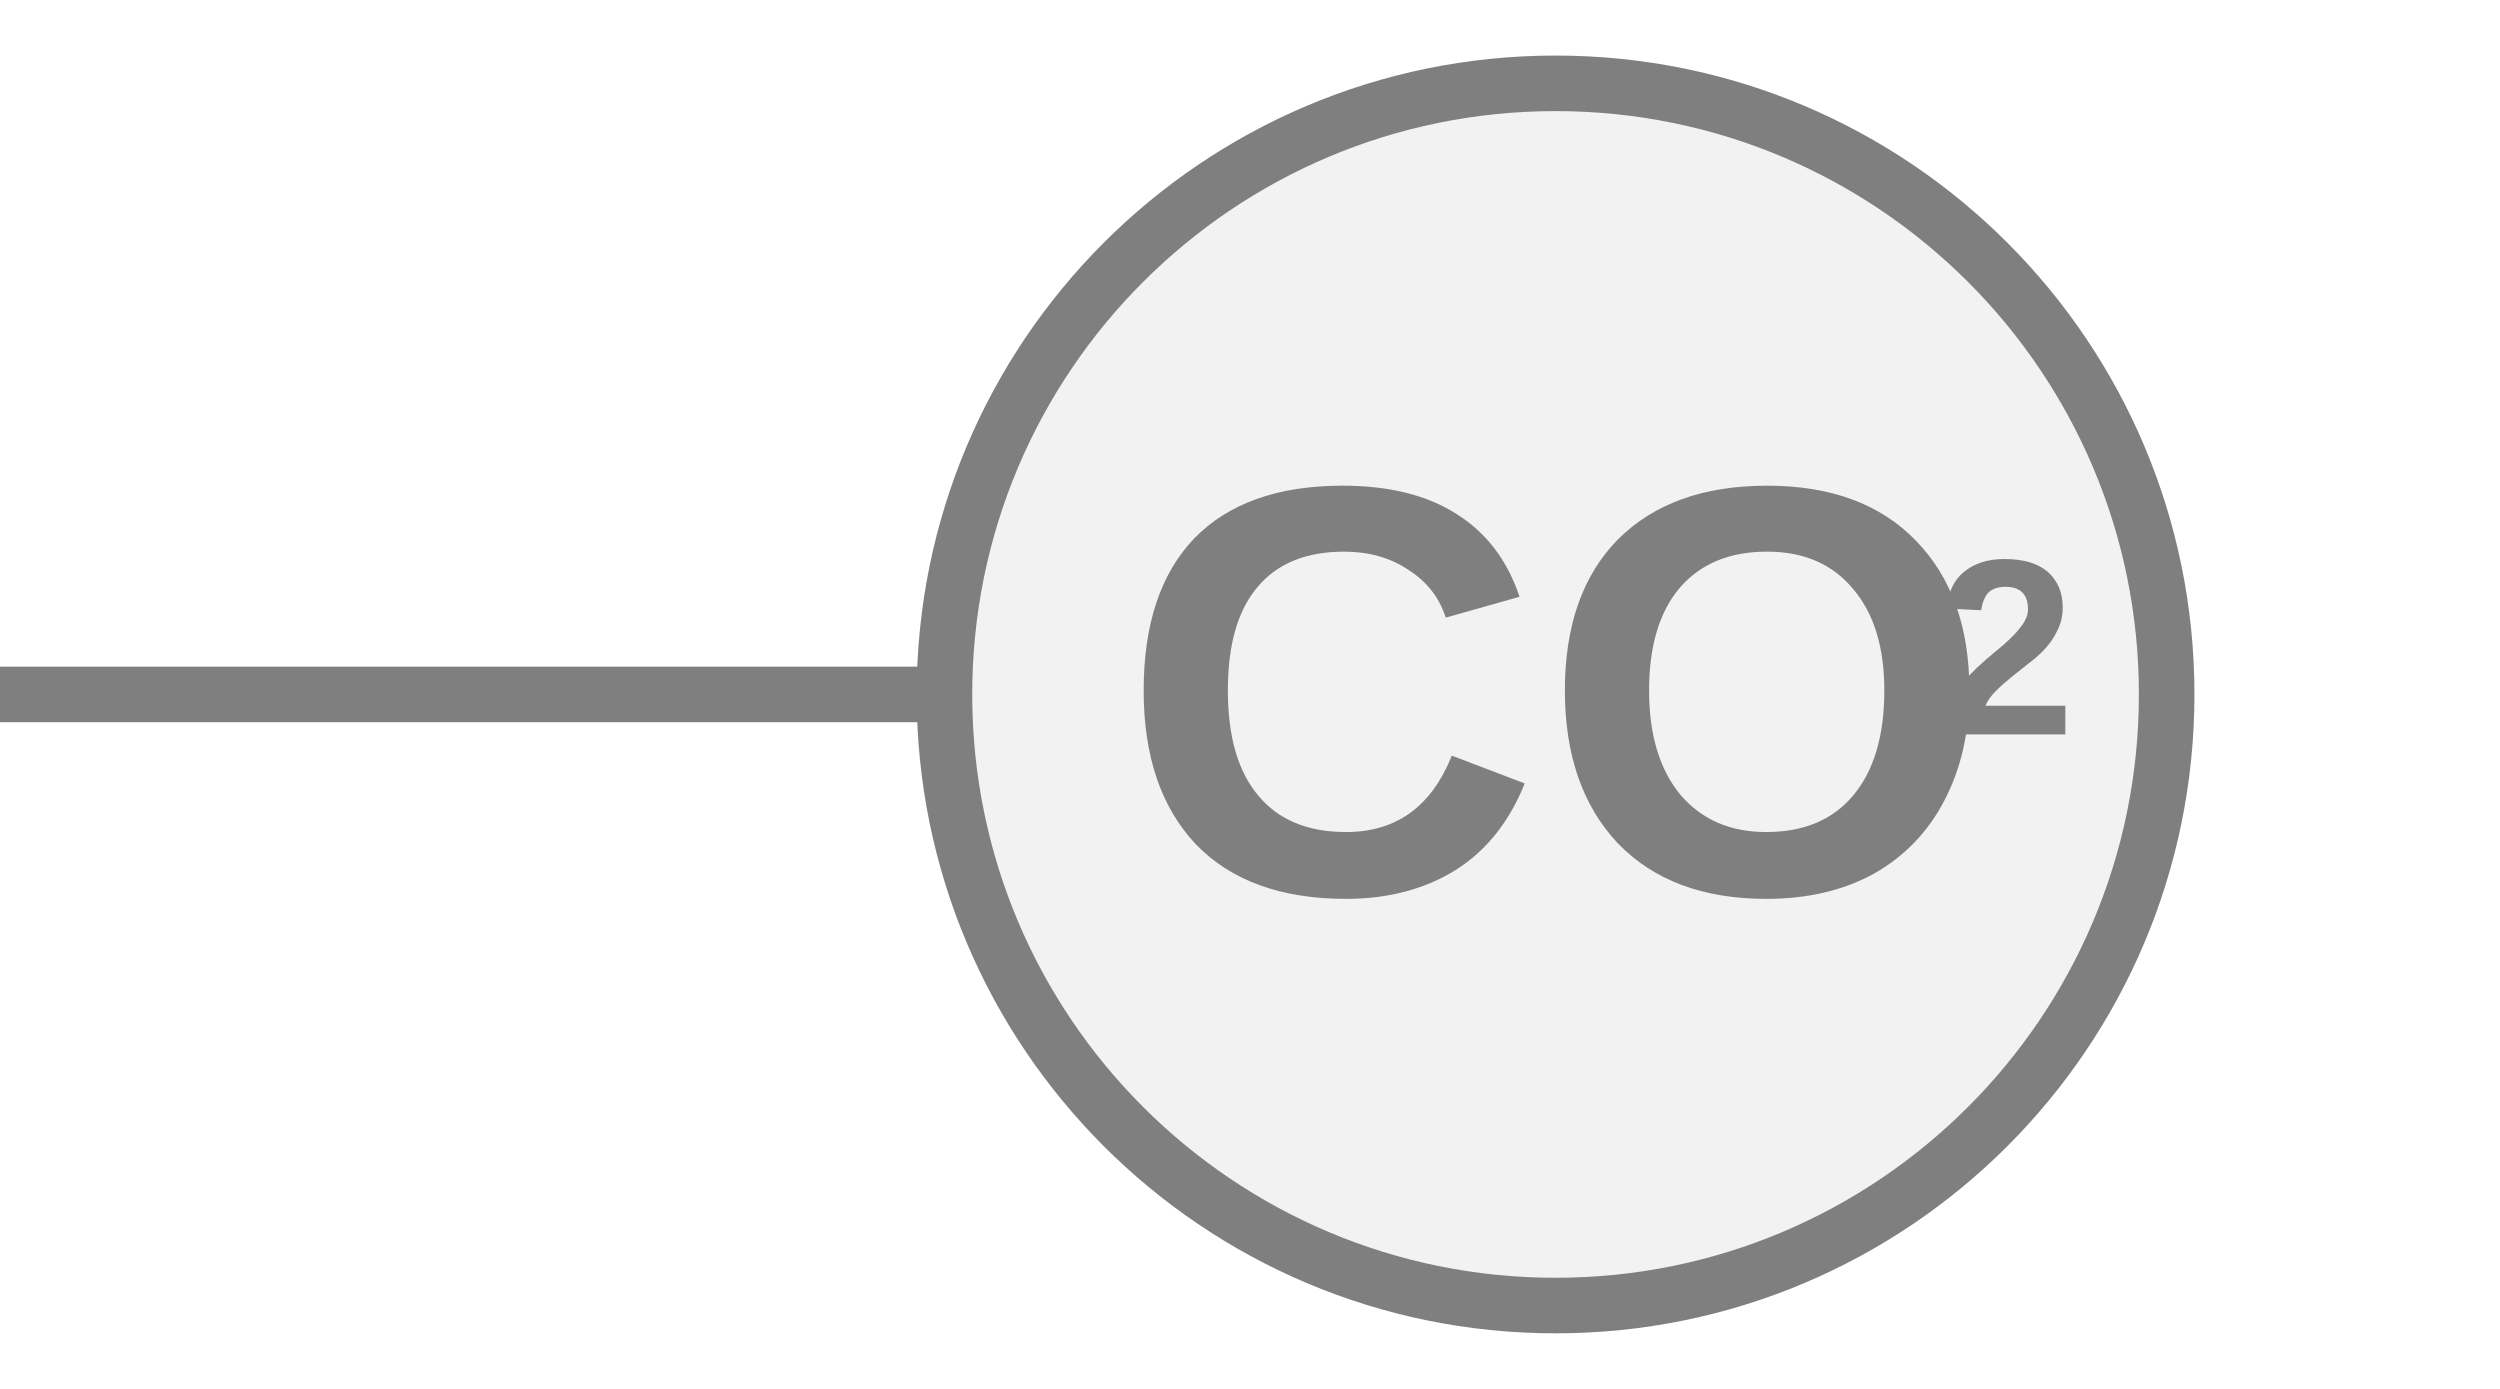
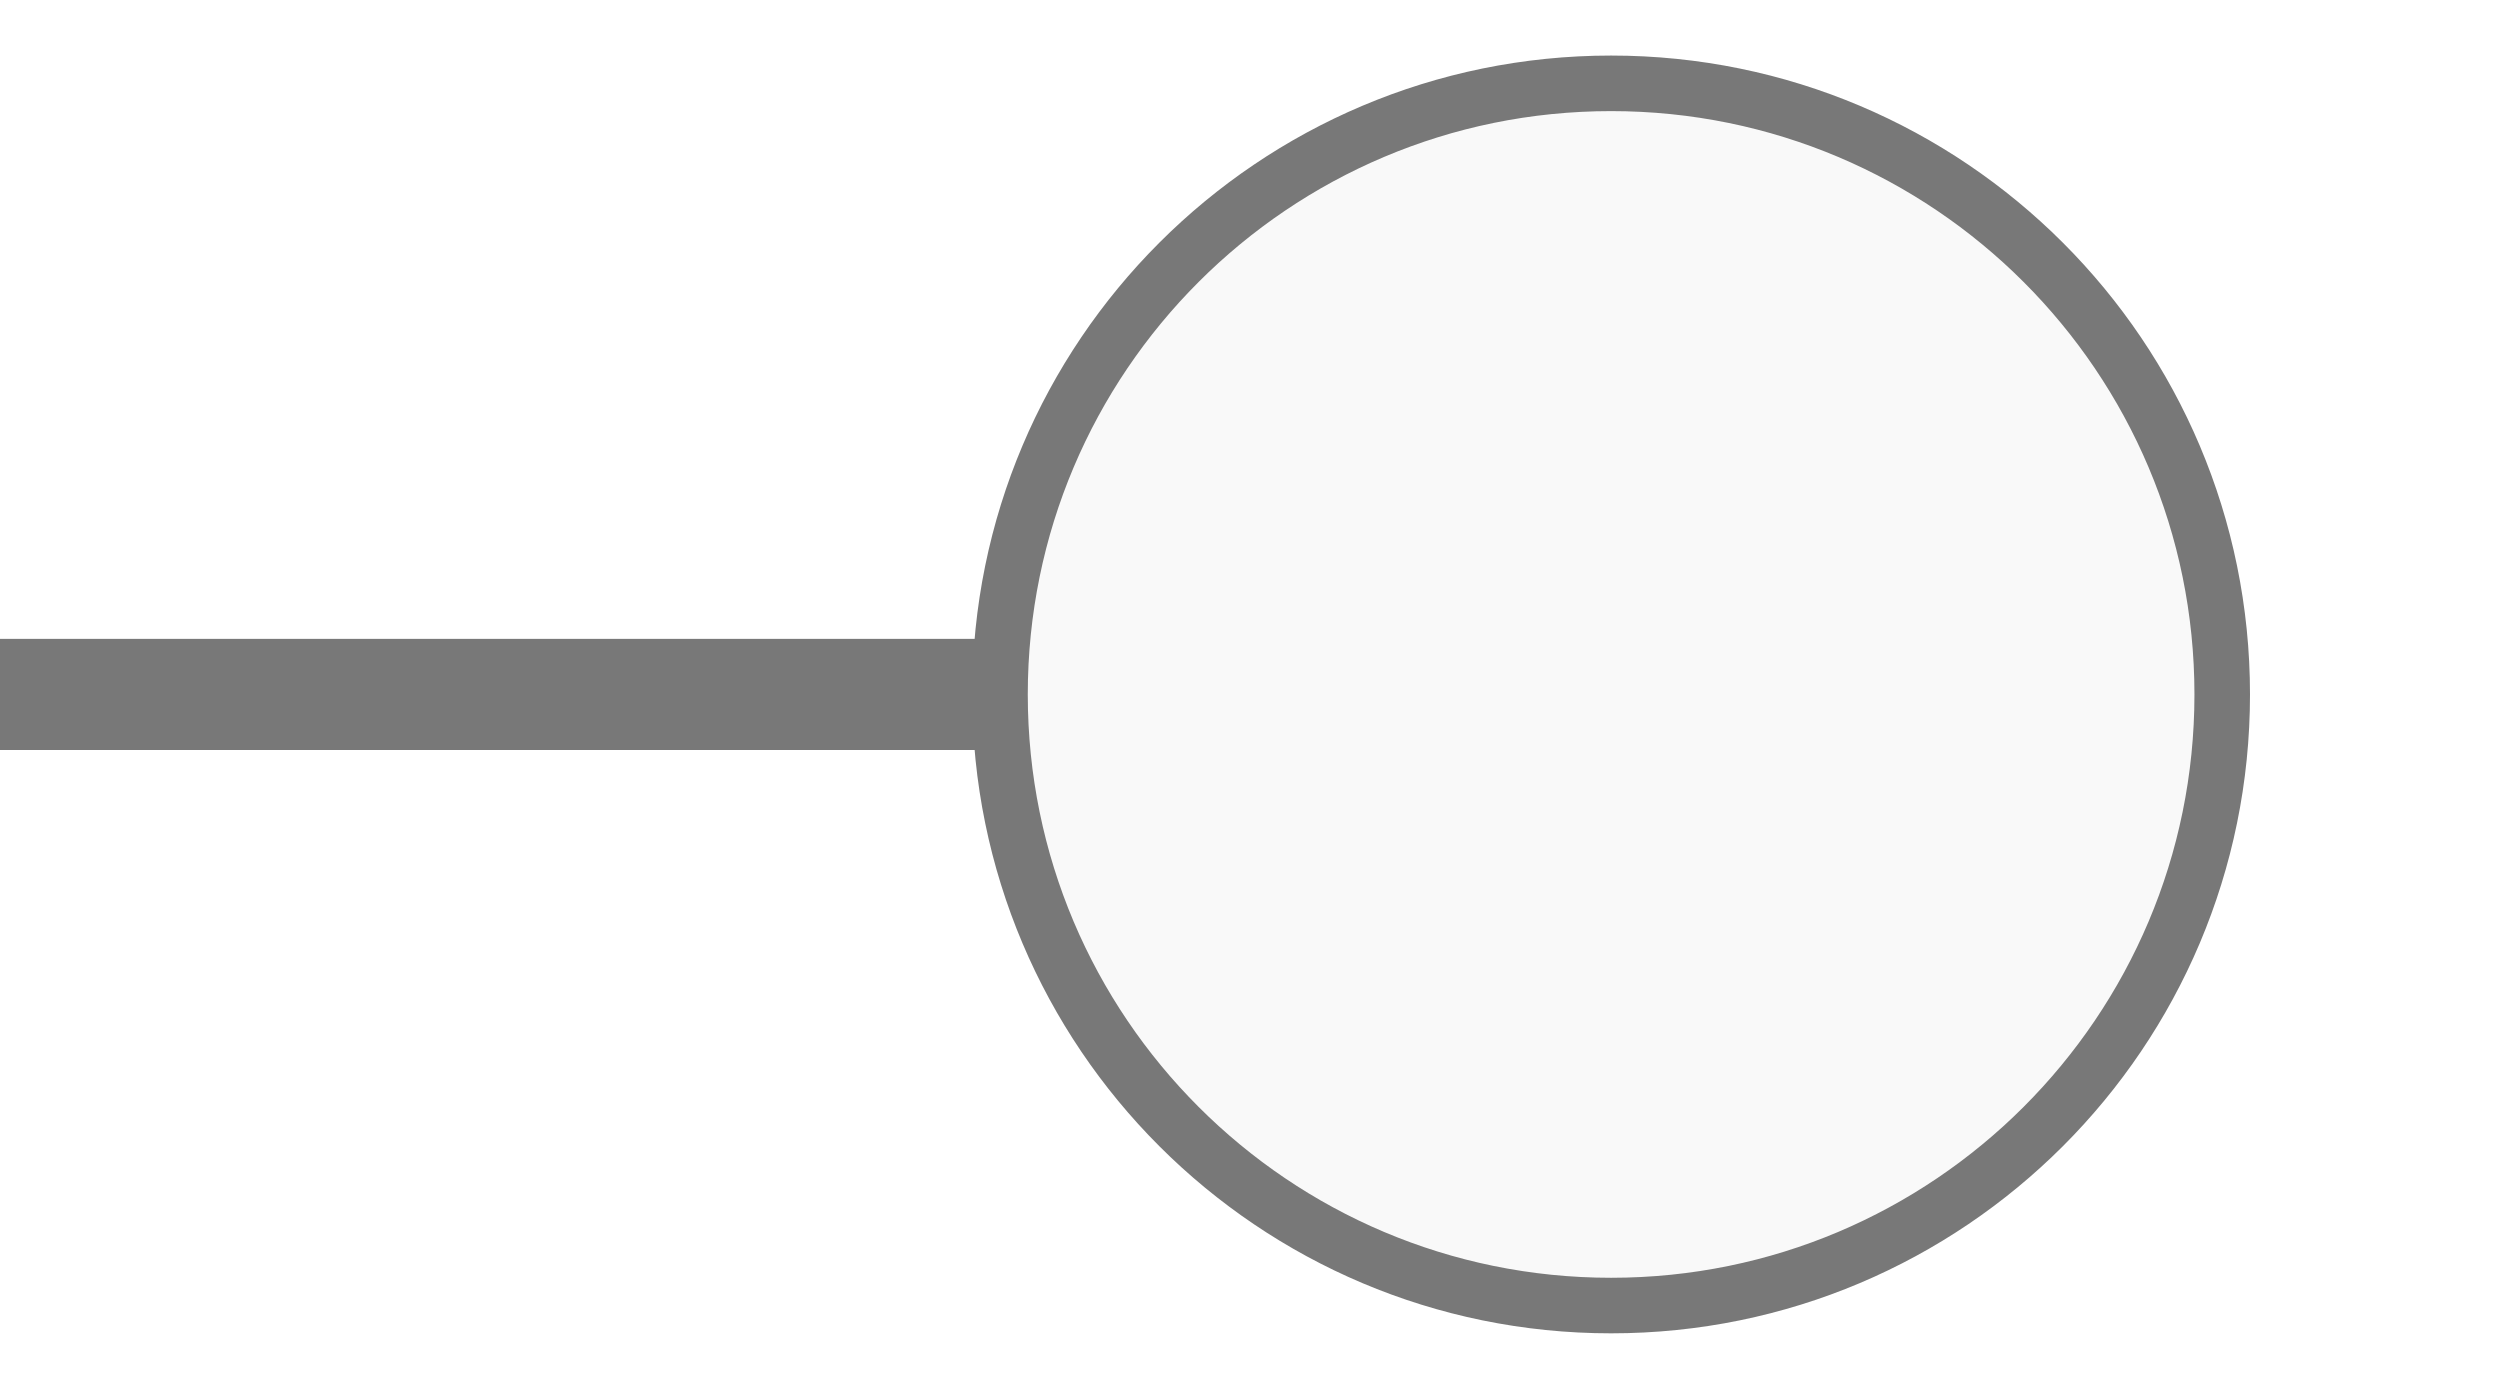
<svg xmlns="http://www.w3.org/2000/svg" width="45px" height="25px" viewBox="0 0 45 25">
-   <line x1="0" y1="12.5" x2="17" y2="12.5" stroke="#7f7f7f" stroke-width="1" stroke-linecap="round" />
-   <circle cx="28" cy="12.5" r="11" fill="#f2f2f2" stroke="#7f7f7f" stroke-width="1" />
-   <text x="28.022" y="13.089" fill="#7f7f7f" font-family="Arial, Helvetica, sans-serif" font-size="10.5px" font-style="normal" font-weight="600" text-anchor="middle" dominant-baseline="middle" transform="translate(28.022 13.0894) scale(1 1) translate(-28.022 -13.0894)">CO</text>
-   <text x="34.847" y="11.934" fill="#7f7f7f" font-family="Arial, Helvetica, sans-serif" font-size="4.521px" font-style="normal" font-weight="600" text-anchor="start" dominant-baseline="middle" transform="translate(34.847 11.9344) scale(1 1) translate(-34.847 -11.9344)">2</text>
+   <line x1="18" y1="12.5" x2="0" y2="12.5" stroke="#787878" stroke-width="2" stroke-linecap="round" />
+   <circle cx="29" cy="12.5" r="11" fill="#f9f9f9" stroke="#787878" stroke-width="1" />
</svg>
